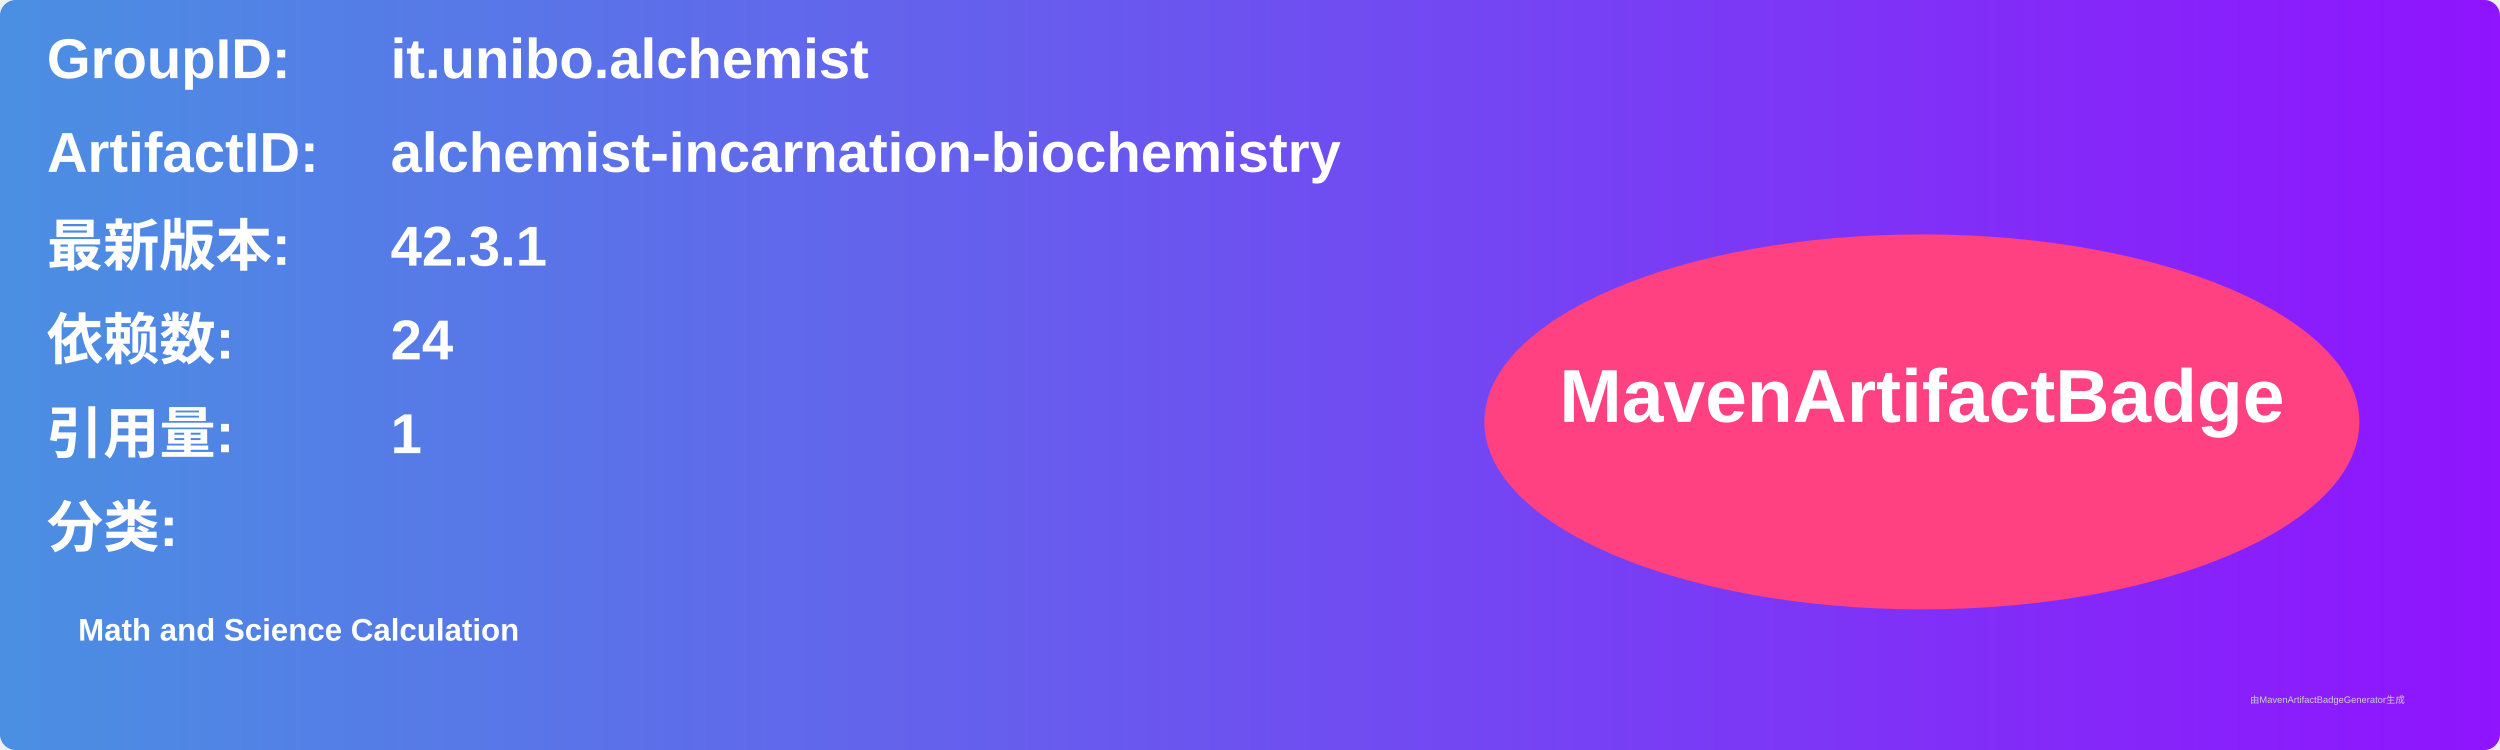
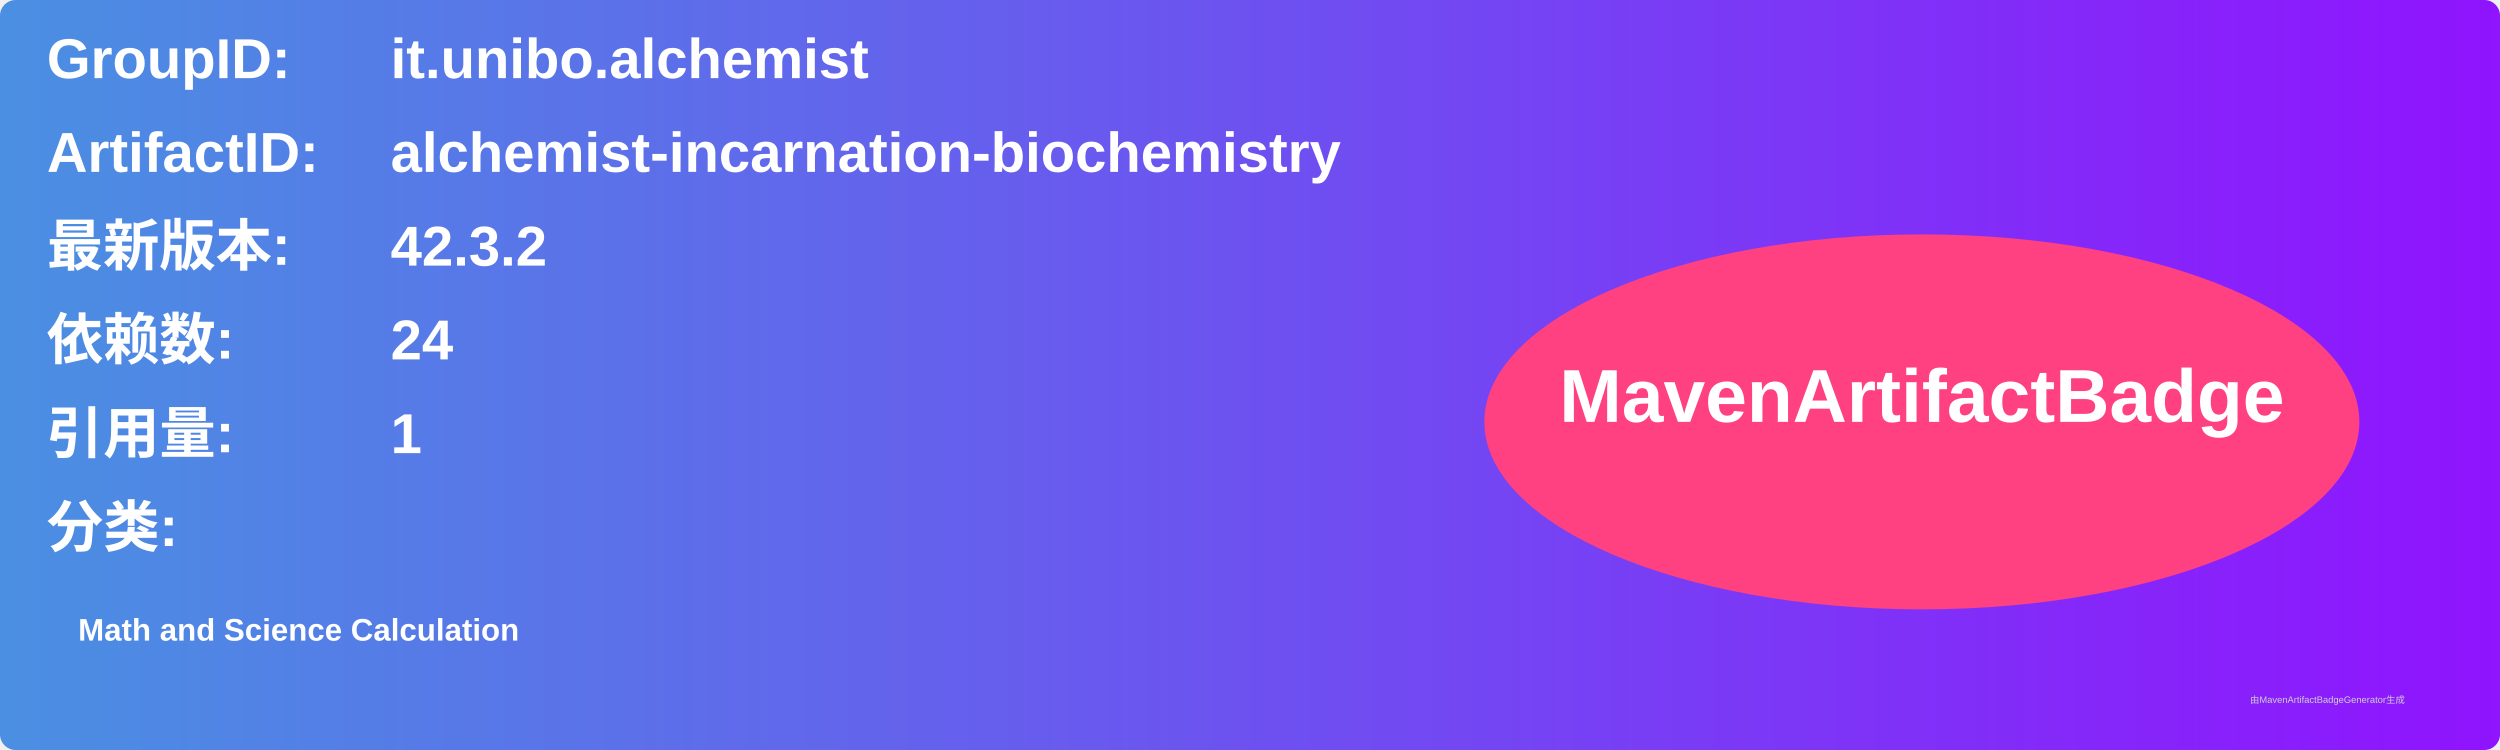
<svg xmlns="http://www.w3.org/2000/svg" width="800" height="240" viewBox="0 0 800 240">
  <linearGradient id="grad" x1="0%" y1="0%" x2="100%" y2="0%">
    <stop offset="0%" stop-color="#4a90e2" />
    <stop offset="100%" stop-color="#9013fe" />
  </linearGradient>
  <rect width="100%" height="100%" rx="5" ry="5" fill="url(#grad)" />
  <g transform="translate(15, 15)">
    <text x="0" y="10" font-family="Arial" font-size="18" fill="white" font-weight="bold" width="260">GroupID:</text>
    <text x="110" y="10" font-family="Arial" font-size="18" fill="white" font-weight="bold" width="460">it.unibo.alchemist</text>
    <text x="0" y="40" font-family="Arial" font-size="18" fill="white" font-weight="bold" width="260">ArtifactID:</text>
    <text x="110" y="40" font-family="Arial" font-size="18" fill="white" font-weight="bold" width="460">alchemist-incarnation-biochemistry</text>
    <text x="0" y="70" font-family="Arial" font-size="18" fill="white" font-weight="bold">最新版本:</text>
    <text x="110" y="70" font-family="Arial" font-size="18" fill="white" font-weight="bold">
-       <tspan font-weight="bold">42.3.1</tspan>
+       <tspan font-weight="bold">42.3.2</tspan>
    </text>
    <text x="0" y="100" font-family="Arial" font-size="18" fill="white" font-weight="bold">依赖数: </text>
    <text x="110" y="100" font-family="Arial" font-size="18" fill="white">
      <tspan font-weight="bold">24</tspan>
    </text>
    <text x="0" y="130" font-family="Arial" font-size="18" fill="white" font-weight="bold">引用量: </text>
    <text x="110" y="130" font-family="Arial" font-size="18" fill="white">
      <tspan font-weight="bold">1</tspan>
    </text>
    <text x="0" y="160" font-family="Arial" font-size="18" fill="white" font-weight="bold">分类:</text>
    <text x="10" y="190" font-family="Arial" font-size="10" fill="white">
      <tspan font-weight="bold">Math and Science Calculation</tspan>
    </text>
    <ellipse cx="600" cy="120" rx="140" ry="60" fill="#ff4081" />
    <text x="600" y="120" text-anchor="middle" font-family="Arial" font-size="24" fill="white" font-weight="bold">MavenArtifactBadge</text>
  </g>
  <text x="720" y="225" font-family="Arial" font-size="3" fill="#d0d0d0">由MavenArtifactBadgeGenerator生成</text>
</svg>
